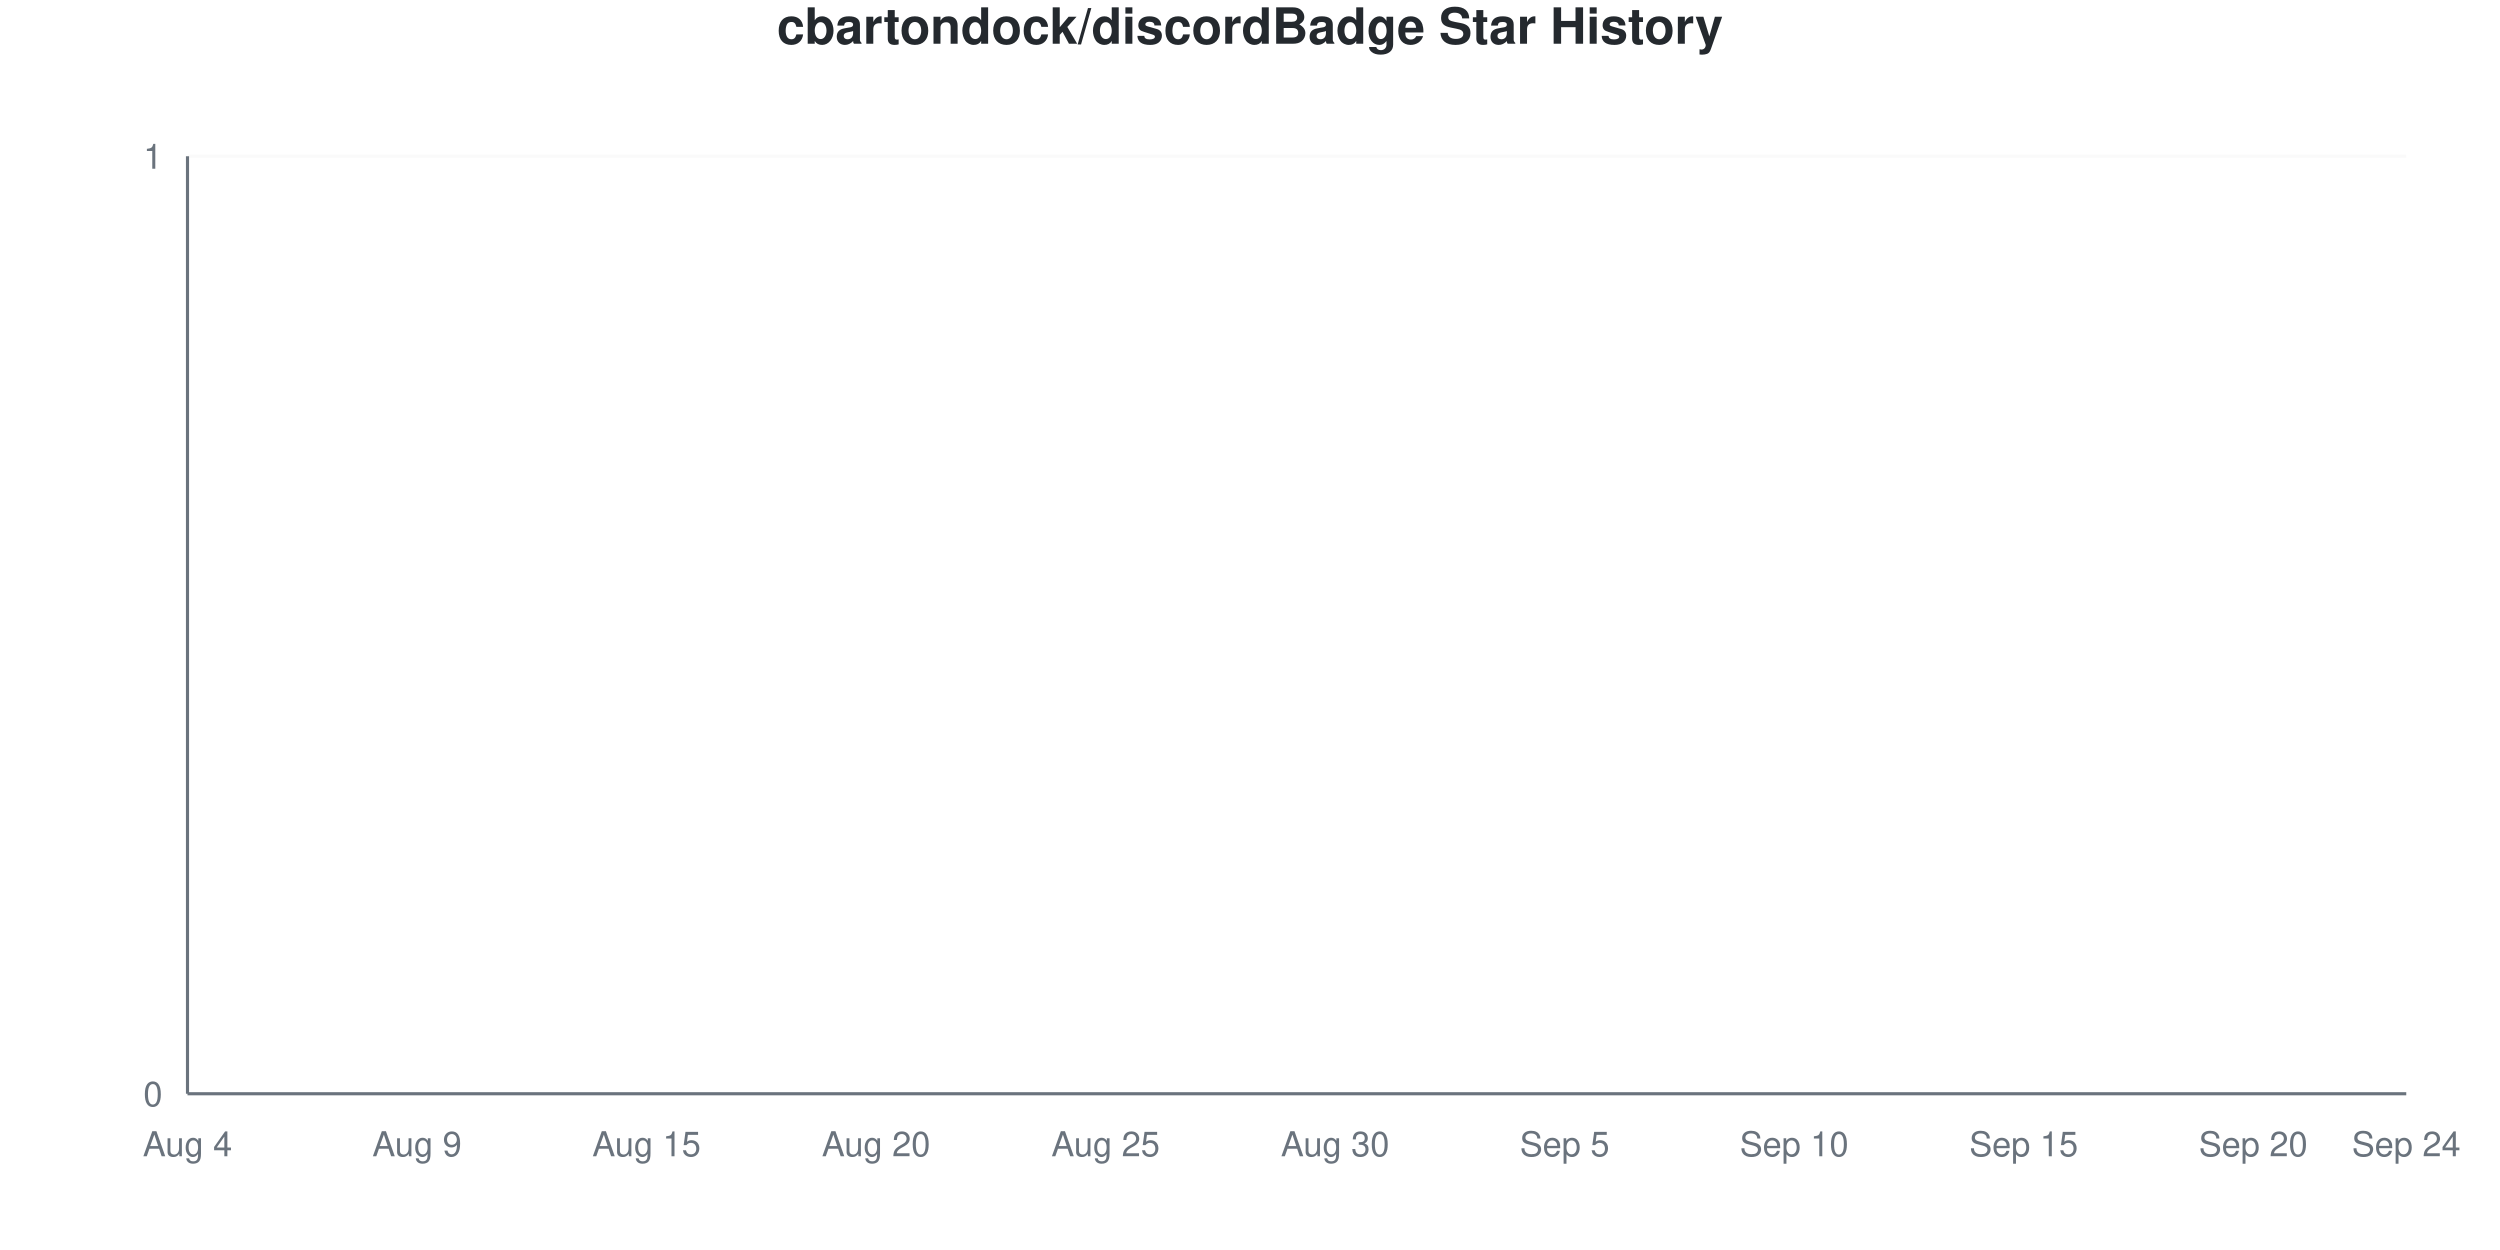
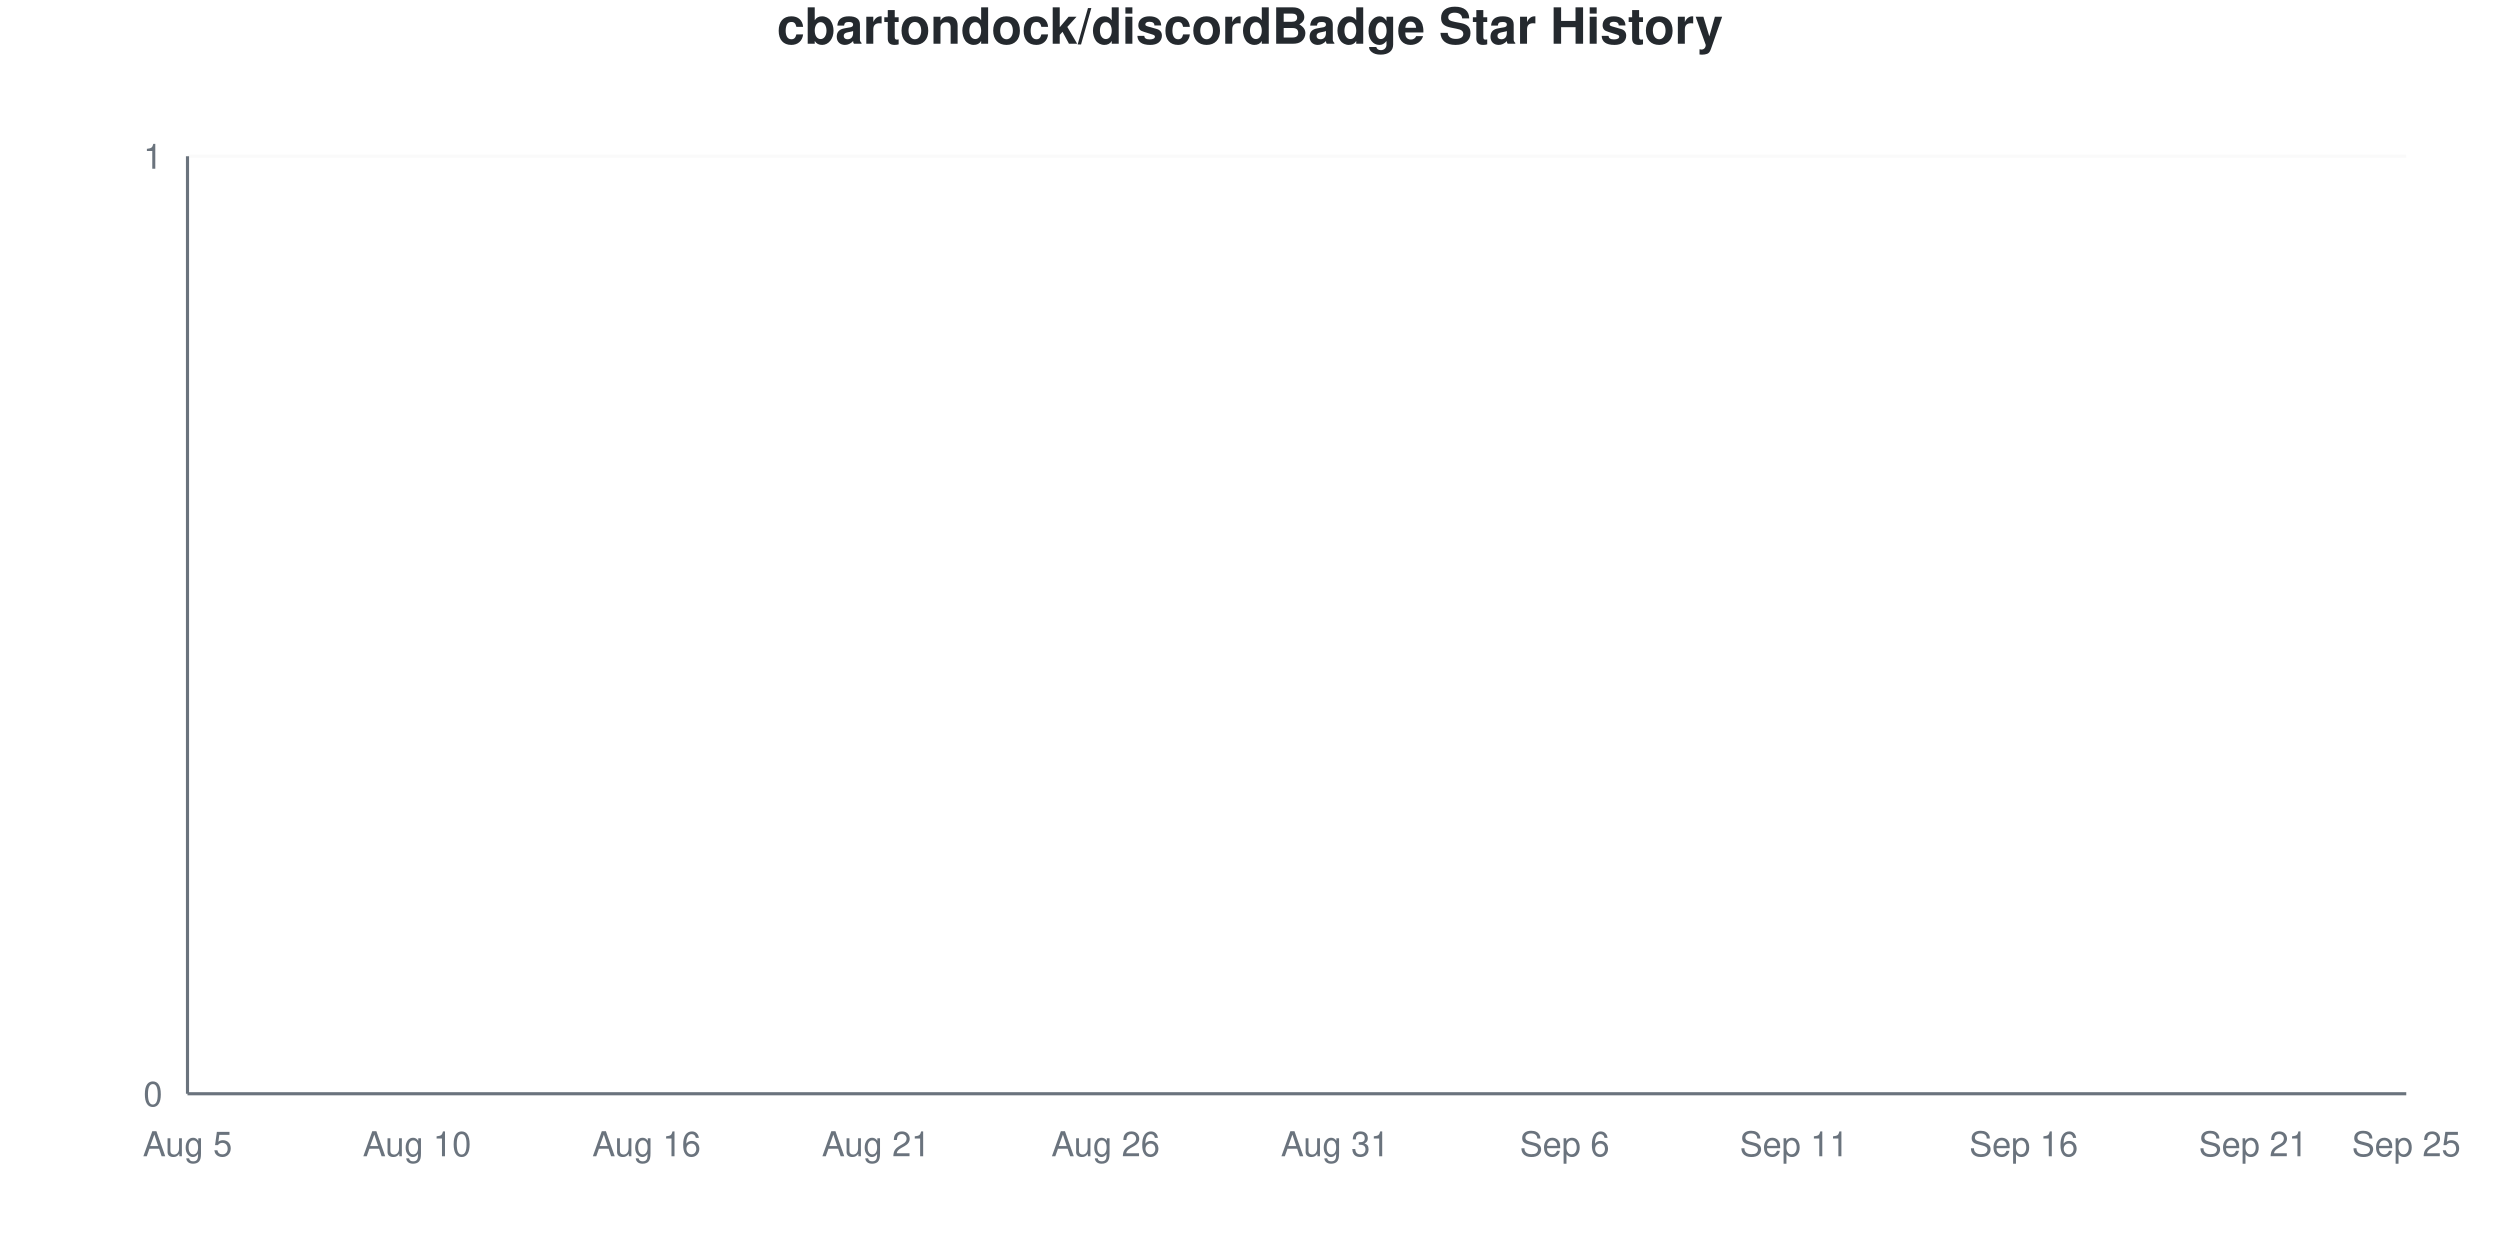
<svg xmlns="http://www.w3.org/2000/svg" viewBox="0 0 800 400" width="800" height="400">
  <style>
    @keyframes drawLine {
      to { stroke-dashoffset: 0; }
    }
    @keyframes fadeInPoint {
      from { opacity: 0; }
      to { opacity: 1; }
    }
    .data-line-0 {
      stroke-dasharray: 1065;
      stroke-dashoffset: 1065;
      animation: drawLine 2s ease-out forwards;
    }
    .data-point {
      opacity: 0;
      animation: fadeInPoint 0.5s ease-out forwards;
    }
    .chart-bg { fill: #fff; }
    .chart-text { fill: #24292e; }
    .chart-muted { fill: #6a737d; }
    .chart-grid { stroke: #eee; }
    .chart-axis { stroke: #6a737d; }
    @media (prefers-color-scheme: dark) {
      .chart-bg { fill: #0d1117; }
      .chart-text { fill: #e6edf3; }
      .chart-muted { fill: #8b949e; }
      .chart-grid { stroke: #21262d; }
      .chart-axis { stroke: #8b949e; }
    }
  </style>
  <rect width="800" height="400" class="chart-bg" />
  <text x="400" y="14" text-anchor="middle" class="chart-text" font-size="16" font-weight="bold" font-family="-apple-system, BlinkMacSystemFont, 'Segoe UI', Helvetica, Arial, sans-serif">cbartondock/discordBadge Star History</text>
  <g class="grid">
    <line x1="60" y1="350" x2="770" y2="350" class="chart-grid" stroke-opacity="0.3" />
    <text x="52" y="354" text-anchor="end" class="chart-muted" font-size="11" font-family="-apple-system, BlinkMacSystemFont, 'Segoe UI', Helvetica, Arial, sans-serif">0</text>
    <line x1="60" y1="50" x2="770" y2="50" class="chart-grid" stroke-opacity="0.3" />
    <text x="52" y="54" text-anchor="end" class="chart-muted" font-size="11" font-family="-apple-system, BlinkMacSystemFont, 'Segoe UI', Helvetica, Arial, sans-serif">1</text>
  </g>
  <g class="milestones">
    
  </g>
  <g class="x-axis">
-     <text x="60" y="370" text-anchor="middle" class="chart-muted" font-size="11" font-family="-apple-system, BlinkMacSystemFont, 'Segoe UI', Helvetica, Arial, sans-serif">Aug 4</text>
-     <text x="133.448" y="370" text-anchor="middle" class="chart-muted" font-size="11" font-family="-apple-system, BlinkMacSystemFont, 'Segoe UI', Helvetica, Arial, sans-serif">Aug 9</text>
-     <text x="206.897" y="370" text-anchor="middle" class="chart-muted" font-size="11" font-family="-apple-system, BlinkMacSystemFont, 'Segoe UI', Helvetica, Arial, sans-serif">Aug 15</text>
-     <text x="280.345" y="370" text-anchor="middle" class="chart-muted" font-size="11" font-family="-apple-system, BlinkMacSystemFont, 'Segoe UI', Helvetica, Arial, sans-serif">Aug 20</text>
-     <text x="353.793" y="370" text-anchor="middle" class="chart-muted" font-size="11" font-family="-apple-system, BlinkMacSystemFont, 'Segoe UI', Helvetica, Arial, sans-serif">Aug 25</text>
-     <text x="427.241" y="370" text-anchor="middle" class="chart-muted" font-size="11" font-family="-apple-system, BlinkMacSystemFont, 'Segoe UI', Helvetica, Arial, sans-serif">Aug 30</text>
-     <text x="500.69" y="370" text-anchor="middle" class="chart-muted" font-size="11" font-family="-apple-system, BlinkMacSystemFont, 'Segoe UI', Helvetica, Arial, sans-serif">Sep 5</text>
-     <text x="574.138" y="370" text-anchor="middle" class="chart-muted" font-size="11" font-family="-apple-system, BlinkMacSystemFont, 'Segoe UI', Helvetica, Arial, sans-serif">Sep 10</text>
-     <text x="647.586" y="370" text-anchor="middle" class="chart-muted" font-size="11" font-family="-apple-system, BlinkMacSystemFont, 'Segoe UI', Helvetica, Arial, sans-serif">Sep 15</text>
-     <text x="721.034" y="370" text-anchor="middle" class="chart-muted" font-size="11" font-family="-apple-system, BlinkMacSystemFont, 'Segoe UI', Helvetica, Arial, sans-serif">Sep 20</text>
-     <text x="770" y="370" text-anchor="middle" class="chart-muted" font-size="11" font-family="-apple-system, BlinkMacSystemFont, 'Segoe UI', Helvetica, Arial, sans-serif">Sep 24</text>
+     <text x="60" y="370" text-anchor="middle" class="chart-muted" font-size="11" font-family="-apple-system, BlinkMacSystemFont, 'Segoe UI', Helvetica, Arial, sans-serif">Aug 5</text>
+     <text x="133.448" y="370" text-anchor="middle" class="chart-muted" font-size="11" font-family="-apple-system, BlinkMacSystemFont, 'Segoe UI', Helvetica, Arial, sans-serif">Aug 10</text>
+     <text x="206.897" y="370" text-anchor="middle" class="chart-muted" font-size="11" font-family="-apple-system, BlinkMacSystemFont, 'Segoe UI', Helvetica, Arial, sans-serif">Aug 16</text>
+     <text x="280.345" y="370" text-anchor="middle" class="chart-muted" font-size="11" font-family="-apple-system, BlinkMacSystemFont, 'Segoe UI', Helvetica, Arial, sans-serif">Aug 21</text>
+     <text x="353.793" y="370" text-anchor="middle" class="chart-muted" font-size="11" font-family="-apple-system, BlinkMacSystemFont, 'Segoe UI', Helvetica, Arial, sans-serif">Aug 26</text>
+     <text x="427.241" y="370" text-anchor="middle" class="chart-muted" font-size="11" font-family="-apple-system, BlinkMacSystemFont, 'Segoe UI', Helvetica, Arial, sans-serif">Aug 31</text>
+     <text x="500.69" y="370" text-anchor="middle" class="chart-muted" font-size="11" font-family="-apple-system, BlinkMacSystemFont, 'Segoe UI', Helvetica, Arial, sans-serif">Sep 6</text>
+     <text x="574.138" y="370" text-anchor="middle" class="chart-muted" font-size="11" font-family="-apple-system, BlinkMacSystemFont, 'Segoe UI', Helvetica, Arial, sans-serif">Sep 11</text>
+     <text x="647.586" y="370" text-anchor="middle" class="chart-muted" font-size="11" font-family="-apple-system, BlinkMacSystemFont, 'Segoe UI', Helvetica, Arial, sans-serif">Sep 16</text>
+     <text x="721.034" y="370" text-anchor="middle" class="chart-muted" font-size="11" font-family="-apple-system, BlinkMacSystemFont, 'Segoe UI', Helvetica, Arial, sans-serif">Sep 21</text>
+     <text x="770" y="370" text-anchor="middle" class="chart-muted" font-size="11" font-family="-apple-system, BlinkMacSystemFont, 'Segoe UI', Helvetica, Arial, sans-serif">Sep 25</text>
  </g>
  <line x1="60" y1="50" x2="60" y2="350" class="chart-axis" stroke-width="1" />
  <line x1="60" y1="350" x2="770" y2="350" class="chart-axis" stroke-width="1" />
  <path d="M60,350 L60,350 C68.161,350 76.322,350 84.483,350 C92.644,350 100.805,350 108.966,350 C117.126,350 125.287,350 133.448,350 C141.609,350 149.77,350 157.931,350 C166.092,350 174.253,350 182.414,350 C190.575,350 198.736,350 206.897,350 C215.057,350 223.218,350 231.379,350 C239.54,350 247.701,350 255.862,350 C264.023,350 272.184,350 280.345,350 C288.506,350 296.667,350 304.828,350 C312.989,350 321.149,350 329.31,350 C337.471,350 345.632,350 353.793,350 C361.954,350 370.115,350 378.276,350 C386.437,350 394.598,350 402.759,350 C410.92,350 419.08,350 427.241,350 C435.402,350 443.563,350 451.724,350 C459.885,350 468.046,350 476.207,350 C484.368,350 492.529,350 500.69,350 C508.851,350 517.011,350 525.172,350 C533.333,350 541.494,350 549.655,350 C557.816,350 565.977,350 574.138,350 C582.299,350 590.46,350 598.621,350 C606.782,350 614.943,350 623.103,350 C631.264,350 639.425,350 647.586,350 C655.747,350 663.908,350 672.069,350 C680.23,350 688.391,350 696.552,350 C704.713,350 712.874,350 721.034,350 C729.195,350 737.356,350 745.517,350 C753.678,350 761.839,350 770,350 L770,350 L60,350 Z" fill="#dfb317" fill-opacity="0.1" />
  <path d="M60,350 L60,350 C68.161,350 76.322,350 84.483,350 C92.644,350 100.805,350 108.966,350 C117.126,350 125.287,350 133.448,350 C141.609,350 149.77,350 157.931,350 C166.092,350 174.253,350 182.414,350 C190.575,350 198.736,350 206.897,350 C215.057,350 223.218,350 231.379,350 C239.54,350 247.701,350 255.862,350 C264.023,350 272.184,350 280.345,350 C288.506,350 296.667,350 304.828,350 C312.989,350 321.149,350 329.31,350 C337.471,350 345.632,350 353.793,350 C361.954,350 370.115,350 378.276,350 C386.437,350 394.598,350 402.759,350 C410.92,350 419.08,350 427.241,350 C435.402,350 443.563,350 451.724,350 C459.885,350 468.046,350 476.207,350 C484.368,350 492.529,350 500.69,350 C508.851,350 517.011,350 525.172,350 C533.333,350 541.494,350 549.655,350 C557.816,350 565.977,350 574.138,350 C582.299,350 590.46,350 598.621,350 C606.782,350 614.943,350 623.103,350 C631.264,350 639.425,350 647.586,350 C655.747,350 663.908,350 672.069,350 C680.23,350 688.391,350 696.552,350 C704.713,350 712.874,350 721.034,350 C729.195,350 737.356,350 745.517,350 C753.678,350 761.839,350 770,350" fill="none" stroke="#dfb317" stroke-width="2.5" class="data-line-0" />
  <g class="points">
    <circle cx="60" cy="350" r="4" fill="#dfb317" class="data-point" style="animation-delay: 1.50s" />
    <circle cx="84.483" cy="350" r="4" fill="#dfb317" class="data-point" style="animation-delay: 1.55s" />
    <circle cx="108.966" cy="350" r="4" fill="#dfb317" class="data-point" style="animation-delay: 1.60s" />
    <circle cx="133.448" cy="350" r="4" fill="#dfb317" class="data-point" style="animation-delay: 1.65s" />
    <circle cx="157.931" cy="350" r="4" fill="#dfb317" class="data-point" style="animation-delay: 1.70s" />
    <circle cx="182.414" cy="350" r="4" fill="#dfb317" class="data-point" style="animation-delay: 1.75s" />
    <circle cx="206.897" cy="350" r="4" fill="#dfb317" class="data-point" style="animation-delay: 1.80s" />
    <circle cx="231.379" cy="350" r="4" fill="#dfb317" class="data-point" style="animation-delay: 1.85s" />
    <circle cx="255.862" cy="350" r="4" fill="#dfb317" class="data-point" style="animation-delay: 1.90s" />
    <circle cx="280.345" cy="350" r="4" fill="#dfb317" class="data-point" style="animation-delay: 1.95s" />
    <circle cx="304.828" cy="350" r="4" fill="#dfb317" class="data-point" style="animation-delay: 2.00s" />
    <circle cx="329.31" cy="350" r="4" fill="#dfb317" class="data-point" style="animation-delay: 2.05s" />
    <circle cx="353.793" cy="350" r="4" fill="#dfb317" class="data-point" style="animation-delay: 2.10s" />
    <circle cx="378.276" cy="350" r="4" fill="#dfb317" class="data-point" style="animation-delay: 2.15s" />
    <circle cx="402.759" cy="350" r="4" fill="#dfb317" class="data-point" style="animation-delay: 2.20s" />
    <circle cx="427.241" cy="350" r="4" fill="#dfb317" class="data-point" style="animation-delay: 2.25s" />
    <circle cx="451.724" cy="350" r="4" fill="#dfb317" class="data-point" style="animation-delay: 2.30s" />
    <circle cx="476.207" cy="350" r="4" fill="#dfb317" class="data-point" style="animation-delay: 2.35s" />
    <circle cx="500.69" cy="350" r="4" fill="#dfb317" class="data-point" style="animation-delay: 2.40s" />
    <circle cx="525.172" cy="350" r="4" fill="#dfb317" class="data-point" style="animation-delay: 2.45s" />
    <circle cx="549.655" cy="350" r="4" fill="#dfb317" class="data-point" style="animation-delay: 2.50s" />
    <circle cx="574.138" cy="350" r="4" fill="#dfb317" class="data-point" style="animation-delay: 2.55s" />
    <circle cx="598.621" cy="350" r="4" fill="#dfb317" class="data-point" style="animation-delay: 2.60s" />
    <circle cx="623.103" cy="350" r="4" fill="#dfb317" class="data-point" style="animation-delay: 2.65s" />
    <circle cx="647.586" cy="350" r="4" fill="#dfb317" class="data-point" style="animation-delay: 2.70s" />
    <circle cx="672.069" cy="350" r="4" fill="#dfb317" class="data-point" style="animation-delay: 2.75s" />
    <circle cx="696.552" cy="350" r="4" fill="#dfb317" class="data-point" style="animation-delay: 2.80s" />
    <circle cx="721.034" cy="350" r="4" fill="#dfb317" class="data-point" style="animation-delay: 2.85s" />
    <circle cx="745.517" cy="350" r="4" fill="#dfb317" class="data-point" style="animation-delay: 2.90s" />
    <circle cx="770" cy="350" r="4" fill="#dfb317" class="data-point" style="animation-delay: 2.95s" />
  </g>
</svg>
